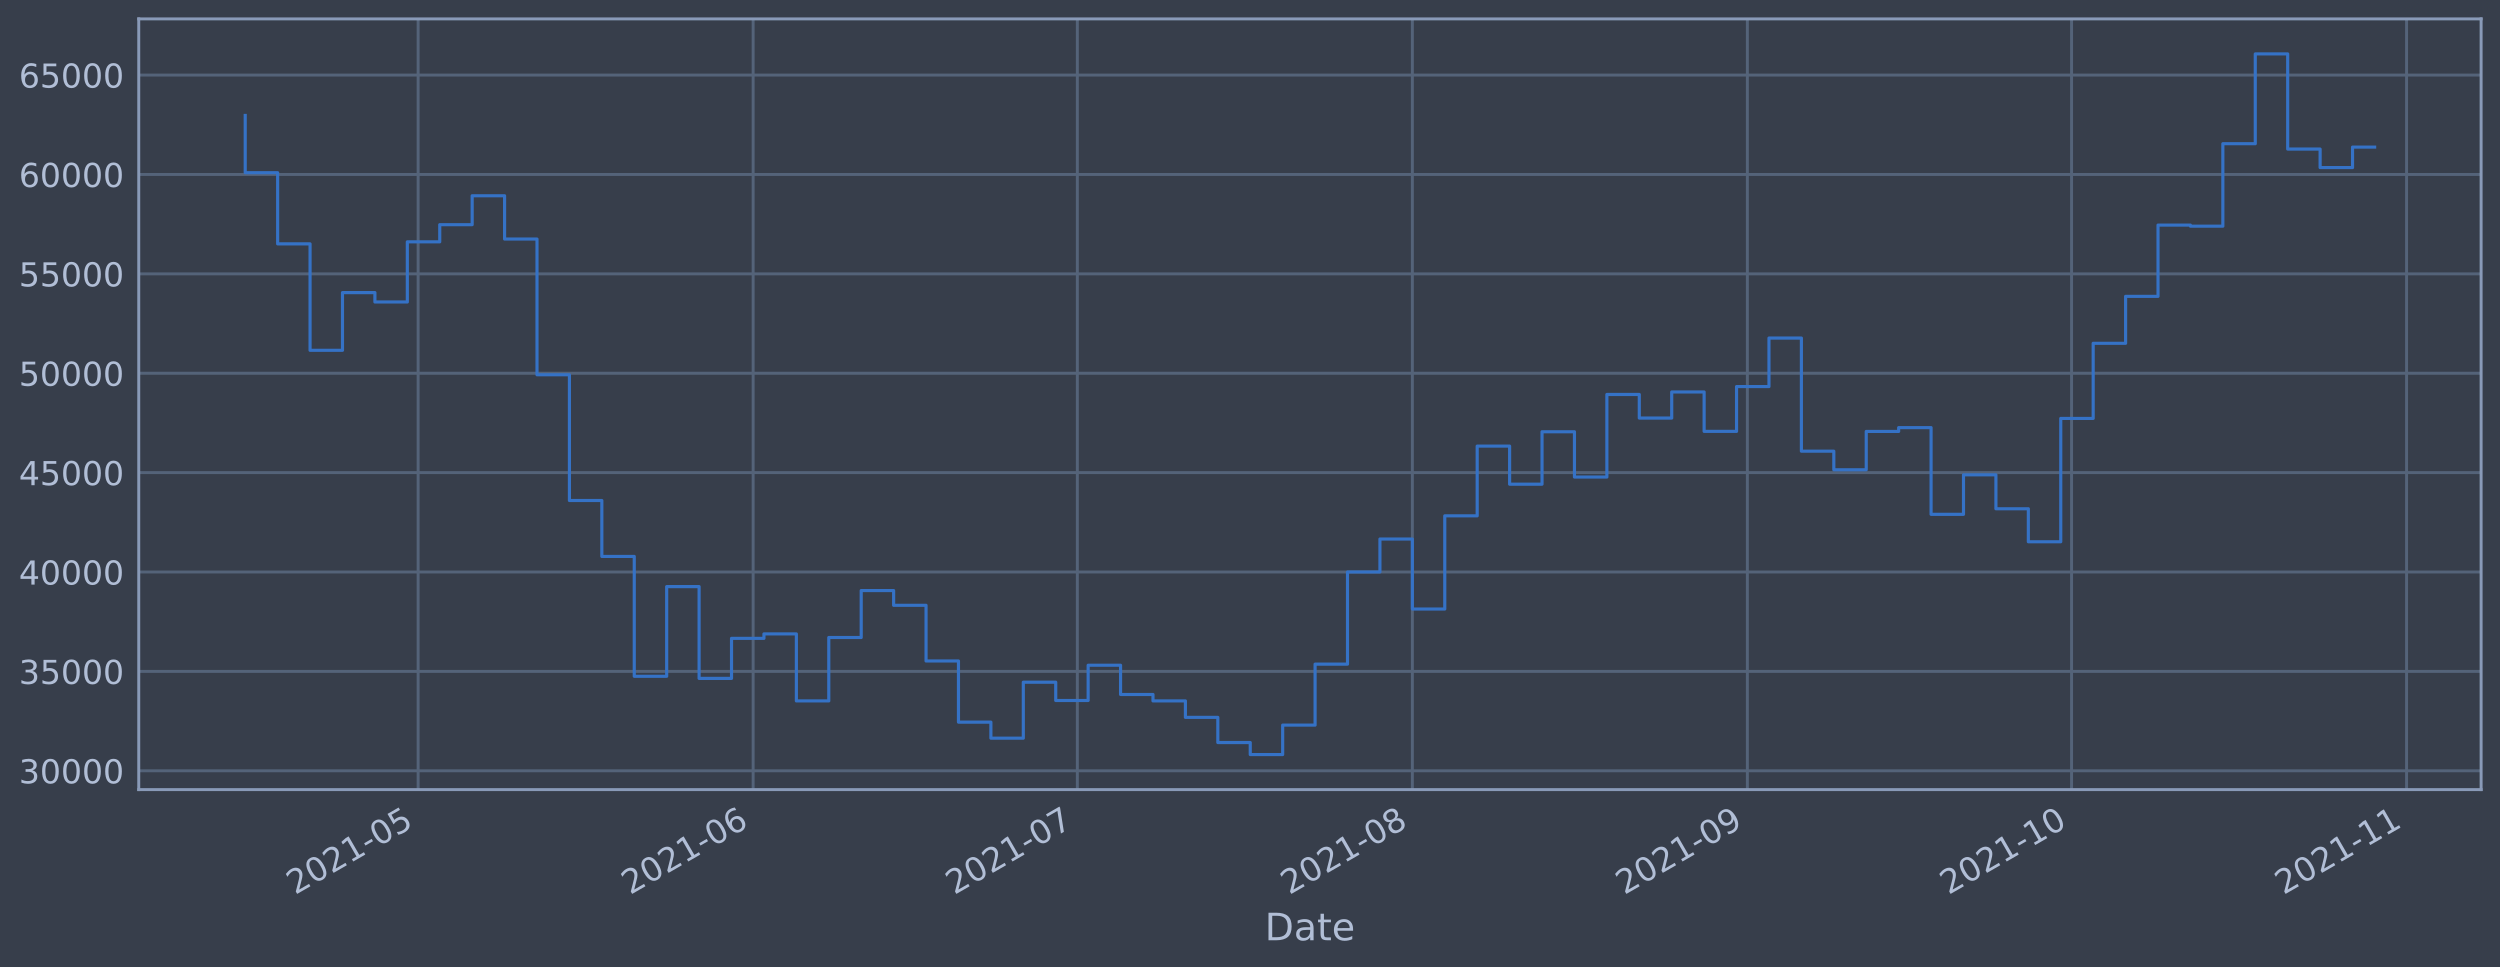
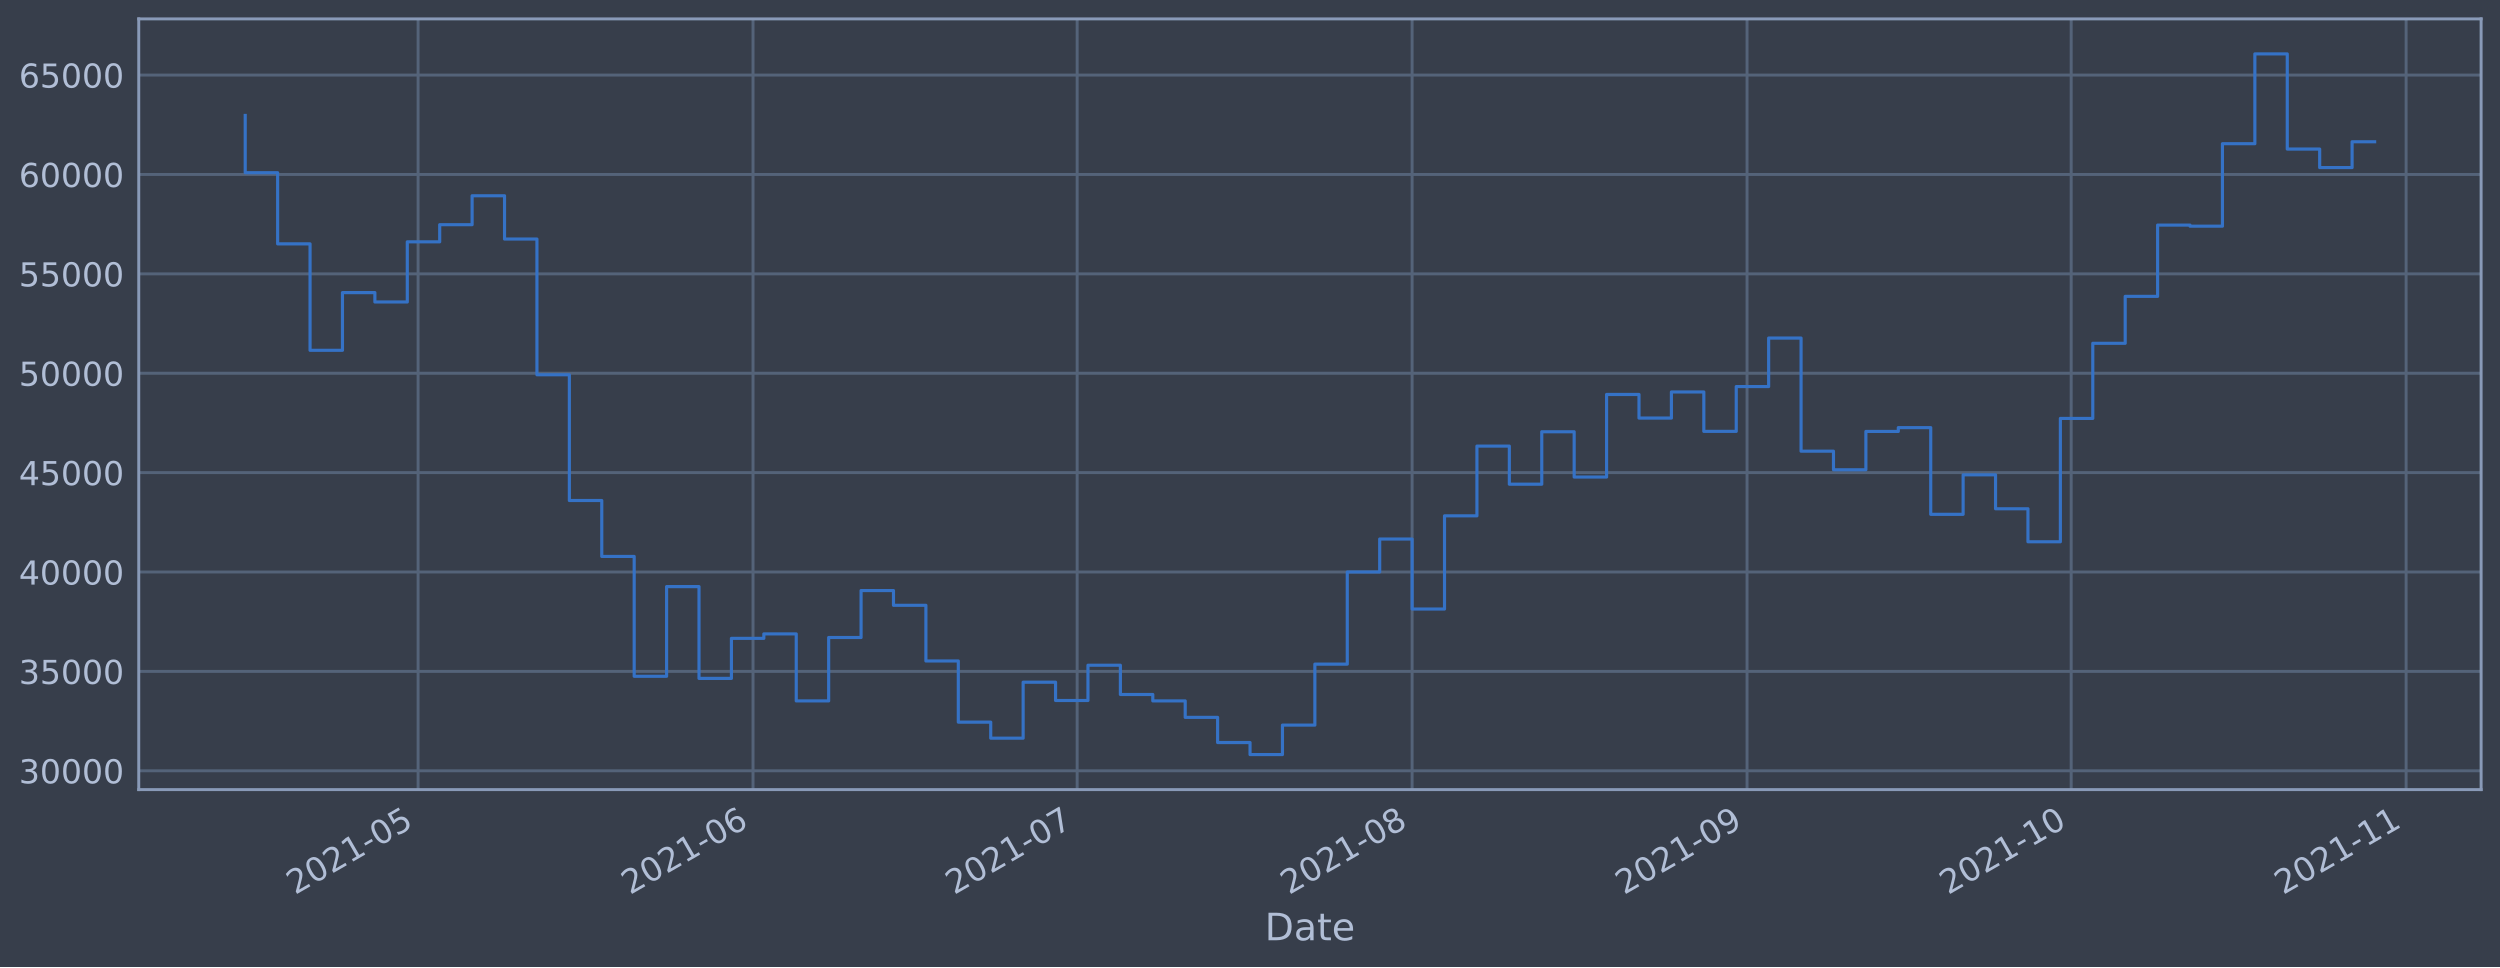
<svg xmlns="http://www.w3.org/2000/svg" xmlns:xlink="http://www.w3.org/1999/xlink" height="368.58pt" version="1.1" viewBox="0 0 952.884 368.58" width="952.884pt">
  <defs>
    <style type="text/css">*{stroke-linecap:butt;stroke-linejoin:round;}</style>
  </defs>
  <g id="figure_1">
    <g id="patch_1">
      <path d="M 0 368.58  L 952.884 368.58  L 952.884 0  L 0 0  z " style="fill:#373e4b;" />
    </g>
    <g id="axes_1">
      <g id="patch_2">
        <path d="M 52.884 300.96  L 945.684 300.96  L 945.684 7.2  L 52.884 7.2  z " style="fill:#373e4b;" />
      </g>
      <g id="matplotlib.axis_1">
        <g id="xtick_1">
          <g id="line2d_1">
-             <path clip-path="url(#p1a87a2c26f)" d="M 159.37 300.96  L 159.37 7.2  " style="fill:none;stroke:#546379;stroke-linecap:square;stroke-width:1.12;" />
+             <path clip-path="url(#pc50f7b2990)" d="M 159.356 300.96  L 159.356 7.2  " style="fill:none;stroke:#546379;stroke-linecap:square;stroke-width:1.12;" />
          </g>
          <g id="line2d_2" />
          <g id="text_1">
-             <g style="fill:#b1bed6;" transform="translate(112.4669 341.1745)rotate(-30)scale(0.126 -0.126)">
+             <g style="fill:#b1bed6;" transform="translate(112.453 341.1745)rotate(-30)scale(0.126 -0.126)">
              <defs>
                <path d="M 1228 531  L 3431 531  L 3431 0  L 469 0  L 469 531  Q 828 903 1448 1529  Q 2069 2156 2228 2338  Q 2531 2678 2651 2914  Q 2772 3150 2772 3378  Q 2772 3750 2511 3984  Q 2250 4219 1831 4219  Q 1534 4219 1204 4116  Q 875 4013 500 3803  L 500 4441  Q 881 4594 1212 4672  Q 1544 4750 1819 4750  Q 2544 4750 2975 4387  Q 3406 4025 3406 3419  Q 3406 3131 3298 2873  Q 3191 2616 2906 2266  Q 2828 2175 2409 1742  Q 1991 1309 1228 531  z " id="DejaVuSans-32" transform="scale(0.015625)" />
                <path d="M 2034 4250  Q 1547 4250 1301 3770  Q 1056 3291 1056 2328  Q 1056 1369 1301 889  Q 1547 409 2034 409  Q 2525 409 2770 889  Q 3016 1369 3016 2328  Q 3016 3291 2770 3770  Q 2525 4250 2034 4250  z M 2034 4750  Q 2819 4750 3233 4129  Q 3647 3509 3647 2328  Q 3647 1150 3233 529  Q 2819 -91 2034 -91  Q 1250 -91 836 529  Q 422 1150 422 2328  Q 422 3509 836 4129  Q 1250 4750 2034 4750  z " id="DejaVuSans-30" transform="scale(0.015625)" />
                <path d="M 794 531  L 1825 531  L 1825 4091  L 703 3866  L 703 4441  L 1819 4666  L 2450 4666  L 2450 531  L 3481 531  L 3481 0  L 794 0  L 794 531  z " id="DejaVuSans-31" transform="scale(0.015625)" />
                <path d="M 313 2009  L 1997 2009  L 1997 1497  L 313 1497  L 313 2009  z " id="DejaVuSans-2d" transform="scale(0.015625)" />
                <path d="M 691 4666  L 3169 4666  L 3169 4134  L 1269 4134  L 1269 2991  Q 1406 3038 1543 3061  Q 1681 3084 1819 3084  Q 2600 3084 3056 2656  Q 3513 2228 3513 1497  Q 3513 744 3044 326  Q 2575 -91 1722 -91  Q 1428 -91 1123 -41  Q 819 9 494 109  L 494 744  Q 775 591 1075 516  Q 1375 441 1709 441  Q 2250 441 2565 725  Q 2881 1009 2881 1497  Q 2881 1984 2565 2268  Q 2250 2553 1709 2553  Q 1456 2553 1204 2497  Q 953 2441 691 2322  L 691 4666  z " id="DejaVuSans-35" transform="scale(0.015625)" />
              </defs>
              <use xlink:href="#DejaVuSans-32" />
              <use x="63.623" xlink:href="#DejaVuSans-30" />
              <use x="127.246" xlink:href="#DejaVuSans-32" />
              <use x="190.869" xlink:href="#DejaVuSans-31" />
              <use x="254.492" xlink:href="#DejaVuSans-2d" />
              <use x="290.576" xlink:href="#DejaVuSans-30" />
              <use x="354.199" xlink:href="#DejaVuSans-35" />
            </g>
          </g>
        </g>
        <g id="xtick_2">
          <g id="line2d_3">
-             <path clip-path="url(#p1a87a2c26f)" d="M 287.06 300.96  L 287.06 7.2  " style="fill:none;stroke:#546379;stroke-linecap:square;stroke-width:1.12;" />
+             <path clip-path="url(#pc50f7b2990)" d="M 287.019 300.96  L 287.019 7.2  " style="fill:none;stroke:#546379;stroke-linecap:square;stroke-width:1.12;" />
          </g>
          <g id="line2d_4" />
          <g id="text_2">
-             <g style="fill:#b1bed6;" transform="translate(240.1571 341.1745)rotate(-30)scale(0.126 -0.126)">
+             <g style="fill:#b1bed6;" transform="translate(240.1161 341.1745)rotate(-30)scale(0.126 -0.126)">
              <defs>
                <path d="M 2113 2584  Q 1688 2584 1439 2293  Q 1191 2003 1191 1497  Q 1191 994 1439 701  Q 1688 409 2113 409  Q 2538 409 2786 701  Q 3034 994 3034 1497  Q 3034 2003 2786 2293  Q 2538 2584 2113 2584  z M 3366 4563  L 3366 3988  Q 3128 4100 2886 4159  Q 2644 4219 2406 4219  Q 1781 4219 1451 3797  Q 1122 3375 1075 2522  Q 1259 2794 1537 2939  Q 1816 3084 2150 3084  Q 2853 3084 3261 2657  Q 3669 2231 3669 1497  Q 3669 778 3244 343  Q 2819 -91 2113 -91  Q 1303 -91 875 529  Q 447 1150 447 2328  Q 447 3434 972 4092  Q 1497 4750 2381 4750  Q 2619 4750 2861 4703  Q 3103 4656 3366 4563  z " id="DejaVuSans-36" transform="scale(0.015625)" />
              </defs>
              <use xlink:href="#DejaVuSans-32" />
              <use x="63.623" xlink:href="#DejaVuSans-30" />
              <use x="127.246" xlink:href="#DejaVuSans-32" />
              <use x="190.869" xlink:href="#DejaVuSans-31" />
              <use x="254.492" xlink:href="#DejaVuSans-2d" />
              <use x="290.576" xlink:href="#DejaVuSans-30" />
              <use x="354.199" xlink:href="#DejaVuSans-36" />
            </g>
          </g>
        </g>
        <g id="xtick_3">
          <g id="line2d_5">
-             <path clip-path="url(#p1a87a2c26f)" d="M 410.631 300.96  L 410.631 7.2  " style="fill:none;stroke:#546379;stroke-linecap:square;stroke-width:1.12;" />
+             <path clip-path="url(#pc50f7b2990)" d="M 410.564 300.96  L 410.564 7.2  " style="fill:none;stroke:#546379;stroke-linecap:square;stroke-width:1.12;" />
          </g>
          <g id="line2d_6" />
          <g id="text_3">
-             <g style="fill:#b1bed6;" transform="translate(363.7282 341.1745)rotate(-30)scale(0.126 -0.126)">
+             <g style="fill:#b1bed6;" transform="translate(363.6611 341.1745)rotate(-30)scale(0.126 -0.126)">
              <defs>
                <path d="M 525 4666  L 3525 4666  L 3525 4397  L 1831 0  L 1172 0  L 2766 4134  L 525 4134  L 525 4666  z " id="DejaVuSans-37" transform="scale(0.015625)" />
              </defs>
              <use xlink:href="#DejaVuSans-32" />
              <use x="63.623" xlink:href="#DejaVuSans-30" />
              <use x="127.246" xlink:href="#DejaVuSans-32" />
              <use x="190.869" xlink:href="#DejaVuSans-31" />
              <use x="254.492" xlink:href="#DejaVuSans-2d" />
              <use x="290.576" xlink:href="#DejaVuSans-30" />
              <use x="354.199" xlink:href="#DejaVuSans-37" />
            </g>
          </g>
        </g>
        <g id="xtick_4">
          <g id="line2d_7">
-             <path clip-path="url(#p1a87a2c26f)" d="M 538.322 300.96  L 538.322 7.2  " style="fill:none;stroke:#546379;stroke-linecap:square;stroke-width:1.12;" />
+             <path clip-path="url(#pc50f7b2990)" d="M 538.228 300.96  L 538.228 7.2  " style="fill:none;stroke:#546379;stroke-linecap:square;stroke-width:1.12;" />
          </g>
          <g id="line2d_8" />
          <g id="text_4">
-             <g style="fill:#b1bed6;" transform="translate(491.4184 341.1745)rotate(-30)scale(0.126 -0.126)">
+             <g style="fill:#b1bed6;" transform="translate(491.3243 341.1745)rotate(-30)scale(0.126 -0.126)">
              <defs>
                <path d="M 2034 2216  Q 1584 2216 1326 1975  Q 1069 1734 1069 1313  Q 1069 891 1326 650  Q 1584 409 2034 409  Q 2484 409 2743 651  Q 3003 894 3003 1313  Q 3003 1734 2745 1975  Q 2488 2216 2034 2216  z M 1403 2484  Q 997 2584 770 2862  Q 544 3141 544 3541  Q 544 4100 942 4425  Q 1341 4750 2034 4750  Q 2731 4750 3128 4425  Q 3525 4100 3525 3541  Q 3525 3141 3298 2862  Q 3072 2584 2669 2484  Q 3125 2378 3379 2068  Q 3634 1759 3634 1313  Q 3634 634 3220 271  Q 2806 -91 2034 -91  Q 1263 -91 848 271  Q 434 634 434 1313  Q 434 1759 690 2068  Q 947 2378 1403 2484  z M 1172 3481  Q 1172 3119 1398 2916  Q 1625 2713 2034 2713  Q 2441 2713 2670 2916  Q 2900 3119 2900 3481  Q 2900 3844 2670 4047  Q 2441 4250 2034 4250  Q 1625 4250 1398 4047  Q 1172 3844 1172 3481  z " id="DejaVuSans-38" transform="scale(0.015625)" />
              </defs>
              <use xlink:href="#DejaVuSans-32" />
              <use x="63.623" xlink:href="#DejaVuSans-30" />
              <use x="127.246" xlink:href="#DejaVuSans-32" />
              <use x="190.869" xlink:href="#DejaVuSans-31" />
              <use x="254.492" xlink:href="#DejaVuSans-2d" />
              <use x="290.576" xlink:href="#DejaVuSans-30" />
              <use x="354.199" xlink:href="#DejaVuSans-38" />
            </g>
          </g>
        </g>
        <g id="xtick_5">
          <g id="line2d_9">
-             <path clip-path="url(#p1a87a2c26f)" d="M 666.012 300.96  L 666.012 7.2  " style="fill:none;stroke:#546379;stroke-linecap:square;stroke-width:1.12;" />
+             <path clip-path="url(#pc50f7b2990)" d="M 665.891 300.96  L 665.891 7.2  " style="fill:none;stroke:#546379;stroke-linecap:square;stroke-width:1.12;" />
          </g>
          <g id="line2d_10" />
          <g id="text_5">
-             <g style="fill:#b1bed6;" transform="translate(619.1085 341.1745)rotate(-30)scale(0.126 -0.126)">
+             <g style="fill:#b1bed6;" transform="translate(618.9875 341.1745)rotate(-30)scale(0.126 -0.126)">
              <defs>
                <path d="M 703 97  L 703 672  Q 941 559 1184 500  Q 1428 441 1663 441  Q 2288 441 2617 861  Q 2947 1281 2994 2138  Q 2813 1869 2534 1725  Q 2256 1581 1919 1581  Q 1219 1581 811 2004  Q 403 2428 403 3163  Q 403 3881 828 4315  Q 1253 4750 1959 4750  Q 2769 4750 3195 4129  Q 3622 3509 3622 2328  Q 3622 1225 3098 567  Q 2575 -91 1691 -91  Q 1453 -91 1209 -44  Q 966 3 703 97  z M 1959 2075  Q 2384 2075 2632 2365  Q 2881 2656 2881 3163  Q 2881 3666 2632 3958  Q 2384 4250 1959 4250  Q 1534 4250 1286 3958  Q 1038 3666 1038 3163  Q 1038 2656 1286 2365  Q 1534 2075 1959 2075  z " id="DejaVuSans-39" transform="scale(0.015625)" />
              </defs>
              <use xlink:href="#DejaVuSans-32" />
              <use x="63.623" xlink:href="#DejaVuSans-30" />
              <use x="127.246" xlink:href="#DejaVuSans-32" />
              <use x="190.869" xlink:href="#DejaVuSans-31" />
              <use x="254.492" xlink:href="#DejaVuSans-2d" />
              <use x="290.576" xlink:href="#DejaVuSans-30" />
              <use x="354.199" xlink:href="#DejaVuSans-39" />
            </g>
          </g>
        </g>
        <g id="xtick_6">
          <g id="line2d_11">
-             <path clip-path="url(#p1a87a2c26f)" d="M 789.583 300.96  L 789.583 7.2  " style="fill:none;stroke:#546379;stroke-linecap:square;stroke-width:1.12;" />
+             <path clip-path="url(#pc50f7b2990)" d="M 789.436 300.96  L 789.436 7.2  " style="fill:none;stroke:#546379;stroke-linecap:square;stroke-width:1.12;" />
          </g>
          <g id="line2d_12" />
          <g id="text_6">
-             <g style="fill:#b1bed6;" transform="translate(742.6797 341.1745)rotate(-30)scale(0.126 -0.126)">
+             <g style="fill:#b1bed6;" transform="translate(742.5325 341.1745)rotate(-30)scale(0.126 -0.126)">
              <use xlink:href="#DejaVuSans-32" />
              <use x="63.623" xlink:href="#DejaVuSans-30" />
              <use x="127.246" xlink:href="#DejaVuSans-32" />
              <use x="190.869" xlink:href="#DejaVuSans-31" />
              <use x="254.492" xlink:href="#DejaVuSans-2d" />
              <use x="290.576" xlink:href="#DejaVuSans-31" />
              <use x="354.199" xlink:href="#DejaVuSans-30" />
            </g>
          </g>
        </g>
        <g id="xtick_7">
          <g id="line2d_13">
-             <path clip-path="url(#p1a87a2c26f)" d="M 917.273 300.96  L 917.273 7.2  " style="fill:none;stroke:#546379;stroke-linecap:square;stroke-width:1.12;" />
+             <path clip-path="url(#pc50f7b2990)" d="M 917.099 300.96  L 917.099 7.2  " style="fill:none;stroke:#546379;stroke-linecap:square;stroke-width:1.12;" />
          </g>
          <g id="line2d_14" />
          <g id="text_7">
-             <g style="fill:#b1bed6;" transform="translate(870.3698 341.1745)rotate(-30)scale(0.126 -0.126)">
+             <g style="fill:#b1bed6;" transform="translate(870.1957 341.1745)rotate(-30)scale(0.126 -0.126)">
              <use xlink:href="#DejaVuSans-32" />
              <use x="63.623" xlink:href="#DejaVuSans-30" />
              <use x="127.246" xlink:href="#DejaVuSans-32" />
              <use x="190.869" xlink:href="#DejaVuSans-31" />
              <use x="254.492" xlink:href="#DejaVuSans-2d" />
              <use x="290.576" xlink:href="#DejaVuSans-31" />
              <use x="354.199" xlink:href="#DejaVuSans-31" />
            </g>
          </g>
        </g>
        <g id="text_8">
          <g style="fill:#b1bed6;" transform="translate(482.0746 358.3856)scale(0.144 -0.144)">
            <defs>
              <path d="M 1259 4147  L 1259 519  L 2022 519  Q 2988 519 3436 956  Q 3884 1394 3884 2338  Q 3884 3275 3436 3711  Q 2988 4147 2022 4147  L 1259 4147  z M 628 4666  L 1925 4666  Q 3281 4666 3915 4102  Q 4550 3538 4550 2338  Q 4550 1131 3912 565  Q 3275 0 1925 0  L 628 0  L 628 4666  z " id="DejaVuSans-44" transform="scale(0.015625)" />
              <path d="M 2194 1759  Q 1497 1759 1228 1600  Q 959 1441 959 1056  Q 959 750 1161 570  Q 1363 391 1709 391  Q 2188 391 2477 730  Q 2766 1069 2766 1631  L 2766 1759  L 2194 1759  z M 3341 1997  L 3341 0  L 2766 0  L 2766 531  Q 2569 213 2275 61  Q 1981 -91 1556 -91  Q 1019 -91 701 211  Q 384 513 384 1019  Q 384 1609 779 1909  Q 1175 2209 1959 2209  L 2766 2209  L 2766 2266  Q 2766 2663 2505 2880  Q 2244 3097 1772 3097  Q 1472 3097 1187 3025  Q 903 2953 641 2809  L 641 3341  Q 956 3463 1253 3523  Q 1550 3584 1831 3584  Q 2591 3584 2966 3190  Q 3341 2797 3341 1997  z " id="DejaVuSans-61" transform="scale(0.015625)" />
              <path d="M 1172 4494  L 1172 3500  L 2356 3500  L 2356 3053  L 1172 3053  L 1172 1153  Q 1172 725 1289 603  Q 1406 481 1766 481  L 2356 481  L 2356 0  L 1766 0  Q 1100 0 847 248  Q 594 497 594 1153  L 594 3053  L 172 3053  L 172 3500  L 594 3500  L 594 4494  L 1172 4494  z " id="DejaVuSans-74" transform="scale(0.015625)" />
              <path d="M 3597 1894  L 3597 1613  L 953 1613  Q 991 1019 1311 708  Q 1631 397 2203 397  Q 2534 397 2845 478  Q 3156 559 3463 722  L 3463 178  Q 3153 47 2828 -22  Q 2503 -91 2169 -91  Q 1331 -91 842 396  Q 353 884 353 1716  Q 353 2575 817 3079  Q 1281 3584 2069 3584  Q 2775 3584 3186 3129  Q 3597 2675 3597 1894  z M 3022 2063  Q 3016 2534 2758 2815  Q 2500 3097 2075 3097  Q 1594 3097 1305 2825  Q 1016 2553 972 2059  L 3022 2063  z " id="DejaVuSans-65" transform="scale(0.015625)" />
            </defs>
            <use xlink:href="#DejaVuSans-44" />
            <use x="77.002" xlink:href="#DejaVuSans-61" />
            <use x="138.281" xlink:href="#DejaVuSans-74" />
            <use x="177.49" xlink:href="#DejaVuSans-65" />
          </g>
        </g>
      </g>
      <g id="matplotlib.axis_2">
        <g id="ytick_1">
          <g id="line2d_15">
-             <path clip-path="url(#p1a87a2c26f)" d="M 52.884 293.789  L 945.684 293.789  " style="fill:none;stroke:#546379;stroke-linecap:square;stroke-width:1.12;" />
+             <path clip-path="url(#pc50f7b2990)" d="M 52.884 293.789  L 945.684 293.789  " style="fill:none;stroke:#546379;stroke-linecap:square;stroke-width:1.12;" />
          </g>
          <g id="line2d_16" />
          <g id="text_9">
            <g style="fill:#b1bed6;" transform="translate(7.2 298.5763)scale(0.126 -0.126)">
              <defs>
                <path d="M 2597 2516  Q 3050 2419 3304 2112  Q 3559 1806 3559 1356  Q 3559 666 3084 287  Q 2609 -91 1734 -91  Q 1441 -91 1130 -33  Q 819 25 488 141  L 488 750  Q 750 597 1062 519  Q 1375 441 1716 441  Q 2309 441 2620 675  Q 2931 909 2931 1356  Q 2931 1769 2642 2001  Q 2353 2234 1838 2234  L 1294 2234  L 1294 2753  L 1863 2753  Q 2328 2753 2575 2939  Q 2822 3125 2822 3475  Q 2822 3834 2567 4026  Q 2313 4219 1838 4219  Q 1578 4219 1281 4162  Q 984 4106 628 3988  L 628 4550  Q 988 4650 1302 4700  Q 1616 4750 1894 4750  Q 2613 4750 3031 4423  Q 3450 4097 3450 3541  Q 3450 3153 3228 2886  Q 3006 2619 2597 2516  z " id="DejaVuSans-33" transform="scale(0.015625)" />
              </defs>
              <use xlink:href="#DejaVuSans-33" />
              <use x="63.623" xlink:href="#DejaVuSans-30" />
              <use x="127.246" xlink:href="#DejaVuSans-30" />
              <use x="190.869" xlink:href="#DejaVuSans-30" />
              <use x="254.492" xlink:href="#DejaVuSans-30" />
            </g>
          </g>
        </g>
        <g id="ytick_2">
          <g id="line2d_17">
-             <path clip-path="url(#p1a87a2c26f)" d="M 52.884 255.907  L 945.684 255.907  " style="fill:none;stroke:#546379;stroke-linecap:square;stroke-width:1.12;" />
+             <path clip-path="url(#pc50f7b2990)" d="M 52.884 255.907  L 945.684 255.907  " style="fill:none;stroke:#546379;stroke-linecap:square;stroke-width:1.12;" />
          </g>
          <g id="line2d_18" />
          <g id="text_10">
            <g style="fill:#b1bed6;" transform="translate(7.2 260.6936)scale(0.126 -0.126)">
              <use xlink:href="#DejaVuSans-33" />
              <use x="63.623" xlink:href="#DejaVuSans-35" />
              <use x="127.246" xlink:href="#DejaVuSans-30" />
              <use x="190.869" xlink:href="#DejaVuSans-30" />
              <use x="254.492" xlink:href="#DejaVuSans-30" />
            </g>
          </g>
        </g>
        <g id="ytick_3">
          <g id="line2d_19">
-             <path clip-path="url(#p1a87a2c26f)" d="M 52.884 218.024  L 945.684 218.024  " style="fill:none;stroke:#546379;stroke-linecap:square;stroke-width:1.12;" />
+             <path clip-path="url(#pc50f7b2990)" d="M 52.884 218.024  L 945.684 218.024  " style="fill:none;stroke:#546379;stroke-linecap:square;stroke-width:1.12;" />
          </g>
          <g id="line2d_20" />
          <g id="text_11">
            <g style="fill:#b1bed6;" transform="translate(7.2 222.811)scale(0.126 -0.126)">
              <defs>
                <path d="M 2419 4116  L 825 1625  L 2419 1625  L 2419 4116  z M 2253 4666  L 3047 4666  L 3047 1625  L 3713 1625  L 3713 1100  L 3047 1100  L 3047 0  L 2419 0  L 2419 1100  L 313 1100  L 313 1709  L 2253 4666  z " id="DejaVuSans-34" transform="scale(0.015625)" />
              </defs>
              <use xlink:href="#DejaVuSans-34" />
              <use x="63.623" xlink:href="#DejaVuSans-30" />
              <use x="127.246" xlink:href="#DejaVuSans-30" />
              <use x="190.869" xlink:href="#DejaVuSans-30" />
              <use x="254.492" xlink:href="#DejaVuSans-30" />
            </g>
          </g>
        </g>
        <g id="ytick_4">
          <g id="line2d_21">
-             <path clip-path="url(#p1a87a2c26f)" d="M 52.884 180.141  L 945.684 180.141  " style="fill:none;stroke:#546379;stroke-linecap:square;stroke-width:1.12;" />
+             <path clip-path="url(#pc50f7b2990)" d="M 52.884 180.141  L 945.684 180.141  " style="fill:none;stroke:#546379;stroke-linecap:square;stroke-width:1.12;" />
          </g>
          <g id="line2d_22" />
          <g id="text_12">
            <g style="fill:#b1bed6;" transform="translate(7.2 184.9284)scale(0.126 -0.126)">
              <use xlink:href="#DejaVuSans-34" />
              <use x="63.623" xlink:href="#DejaVuSans-35" />
              <use x="127.246" xlink:href="#DejaVuSans-30" />
              <use x="190.869" xlink:href="#DejaVuSans-30" />
              <use x="254.492" xlink:href="#DejaVuSans-30" />
            </g>
          </g>
        </g>
        <g id="ytick_5">
          <g id="line2d_23">
-             <path clip-path="url(#p1a87a2c26f)" d="M 52.884 142.259  L 945.684 142.259  " style="fill:none;stroke:#546379;stroke-linecap:square;stroke-width:1.12;" />
+             <path clip-path="url(#pc50f7b2990)" d="M 52.884 142.259  L 945.684 142.259  " style="fill:none;stroke:#546379;stroke-linecap:square;stroke-width:1.12;" />
          </g>
          <g id="line2d_24" />
          <g id="text_13">
            <g style="fill:#b1bed6;" transform="translate(7.2 147.0457)scale(0.126 -0.126)">
              <use xlink:href="#DejaVuSans-35" />
              <use x="63.623" xlink:href="#DejaVuSans-30" />
              <use x="127.246" xlink:href="#DejaVuSans-30" />
              <use x="190.869" xlink:href="#DejaVuSans-30" />
              <use x="254.492" xlink:href="#DejaVuSans-30" />
            </g>
          </g>
        </g>
        <g id="ytick_6">
          <g id="line2d_25">
-             <path clip-path="url(#p1a87a2c26f)" d="M 52.884 104.376  L 945.684 104.376  " style="fill:none;stroke:#546379;stroke-linecap:square;stroke-width:1.12;" />
+             <path clip-path="url(#pc50f7b2990)" d="M 52.884 104.376  L 945.684 104.376  " style="fill:none;stroke:#546379;stroke-linecap:square;stroke-width:1.12;" />
          </g>
          <g id="line2d_26" />
          <g id="text_14">
            <g style="fill:#b1bed6;" transform="translate(7.2 109.1631)scale(0.126 -0.126)">
              <use xlink:href="#DejaVuSans-35" />
              <use x="63.623" xlink:href="#DejaVuSans-35" />
              <use x="127.246" xlink:href="#DejaVuSans-30" />
              <use x="190.869" xlink:href="#DejaVuSans-30" />
              <use x="254.492" xlink:href="#DejaVuSans-30" />
            </g>
          </g>
        </g>
        <g id="ytick_7">
          <g id="line2d_27">
-             <path clip-path="url(#p1a87a2c26f)" d="M 52.884 66.493  L 945.684 66.493  " style="fill:none;stroke:#546379;stroke-linecap:square;stroke-width:1.12;" />
+             <path clip-path="url(#pc50f7b2990)" d="M 52.884 66.493  L 945.684 66.493  " style="fill:none;stroke:#546379;stroke-linecap:square;stroke-width:1.12;" />
          </g>
          <g id="line2d_28" />
          <g id="text_15">
            <g style="fill:#b1bed6;" transform="translate(7.2 71.28047)scale(0.126 -0.126)">
              <use xlink:href="#DejaVuSans-36" />
              <use x="63.623" xlink:href="#DejaVuSans-30" />
              <use x="127.246" xlink:href="#DejaVuSans-30" />
              <use x="190.869" xlink:href="#DejaVuSans-30" />
              <use x="254.492" xlink:href="#DejaVuSans-30" />
            </g>
          </g>
        </g>
        <g id="ytick_8">
          <g id="line2d_29">
-             <path clip-path="url(#p1a87a2c26f)" d="M 52.884 28.611  L 945.684 28.611  " style="fill:none;stroke:#546379;stroke-linecap:square;stroke-width:1.12;" />
+             <path clip-path="url(#pc50f7b2990)" d="M 52.884 28.611  L 945.684 28.611  " style="fill:none;stroke:#546379;stroke-linecap:square;stroke-width:1.12;" />
          </g>
          <g id="line2d_30" />
          <g id="text_16">
            <g style="fill:#b1bed6;" transform="translate(7.2 33.39783)scale(0.126 -0.126)">
              <use xlink:href="#DejaVuSans-36" />
              <use x="63.623" xlink:href="#DejaVuSans-35" />
              <use x="127.246" xlink:href="#DejaVuSans-30" />
              <use x="190.869" xlink:href="#DejaVuSans-30" />
              <use x="254.492" xlink:href="#DejaVuSans-30" />
            </g>
          </g>
        </g>
      </g>
      <g id="line2d_31">
-         <path clip-path="url(#p1a87a2c26f)" d="M 93.466 43.998  L 93.466 65.834  L 105.823 65.834  L 105.823 92.951  L 118.18 92.951  L 118.18 133.522  L 130.537 133.522  L 130.537 111.523  L 142.894 111.523  L 142.894 115.103  L 155.251 115.103  L 155.251 92.174  L 167.608 92.174  L 167.608 85.638  L 179.965 85.638  L 179.965 74.609  L 192.322 74.609  L 192.322 91.117  L 204.68 91.117  L 204.68 142.846  L 217.037 142.846  L 217.037 190.777  L 229.394 190.777  L 229.394 212.082  L 241.751 212.082  L 241.751 257.766  L 254.108 257.766  L 254.108 223.585  L 266.465 223.585  L 266.465 258.576  L 278.822 258.576  L 278.822 243.31  L 291.179 243.31  L 291.179 241.621  L 303.536 241.621  L 303.536 267.159  L 315.894 267.159  L 315.894 242.992  L 328.251 242.992  L 328.251 225.094  L 340.608 225.094  L 340.608 230.716  L 352.965 230.716  L 352.965 251.935  L 365.322 251.935  L 365.322 275.245  L 377.679 275.245  L 377.679 281.359  L 390.036 281.359  L 390.036 260.023  L 402.393 260.023  L 402.393 266.992  L 414.751 266.992  L 414.751 253.563  L 427.108 253.563  L 427.108 264.703  L 439.465 264.703  L 439.465 267.153  L 451.822 267.153  L 451.822 273.434  L 464.179 273.434  L 464.179 283.021  L 476.536 283.021  L 476.536 287.607  L 488.893 287.607  L 488.893 276.379  L 501.25 276.379  L 501.25 253.14  L 513.607 253.14  L 513.607 218.005  L 525.965 218.005  L 525.965 205.454  L 538.322 205.454  L 538.322 232.131  L 550.679 232.131  L 550.679 196.613  L 563.036 196.613  L 563.036 170.038  L 575.393 170.038  L 575.393 184.553  L 587.75 184.553  L 587.75 164.561  L 600.107 164.561  L 600.107 181.824  L 612.464 181.824  L 612.464 150.35  L 624.821 150.35  L 624.821 159.347  L 637.179 159.347  L 637.179 149.404  L 649.536 149.404  L 649.536 164.422  L 661.893 164.422  L 661.893 147.342  L 674.25 147.342  L 674.25 128.855  L 686.607 128.855  L 686.607 171.971  L 698.964 171.971  L 698.964 179.044  L 711.321 179.044  L 711.321 164.442  L 723.678 164.442  L 723.678 162.991  L 736.035 162.991  L 736.035 196.04  L 748.393 196.04  L 748.393 180.983  L 760.75 180.983  L 760.75 193.911  L 773.107 193.911  L 773.107 206.49  L 785.464 206.49  L 785.464 159.479  L 797.821 159.479  L 797.821 130.85  L 810.178 130.85  L 810.178 112.958  L 822.535 112.958  L 822.535 85.798  L 834.892 85.798  L 834.892 86.21  L 847.249 86.21  L 847.249 54.779  L 859.607 54.779  L 859.607 20.553  L 871.964 20.553  L 871.964 56.816  L 884.321 56.816  L 884.321 63.878  L 896.678 63.878  L 896.678 56.071  L 905.102 56.071  L 905.102 56.071  " style="fill:none;stroke:#3572c6;stroke-linecap:square;stroke-width:1.2;" />
+         <path clip-path="url(#pc50f7b2990)" d="M 93.466 43.998  L 93.466 65.834  L 105.82 65.834  L 105.82 92.951  L 118.175 92.951  L 118.175 133.522  L 130.529 133.522  L 130.529 111.523  L 142.884 111.523  L 142.884 115.103  L 155.238 115.103  L 155.238 92.174  L 167.593 92.174  L 167.593 85.638  L 179.947 85.638  L 179.947 74.609  L 192.302 74.609  L 192.302 91.117  L 204.656 91.117  L 204.656 142.846  L 217.011 142.846  L 217.011 190.777  L 229.365 190.777  L 229.365 212.082  L 241.72 212.082  L 241.72 257.766  L 254.074 257.766  L 254.074 223.585  L 266.429 223.585  L 266.429 258.576  L 278.783 258.576  L 278.783 243.31  L 291.138 243.31  L 291.138 241.621  L 303.492 241.621  L 303.492 267.159  L 315.847 267.159  L 315.847 242.992  L 328.201 242.992  L 328.201 225.094  L 340.556 225.094  L 340.556 230.716  L 352.91 230.716  L 352.91 251.935  L 365.265 251.935  L 365.265 275.245  L 377.619 275.245  L 377.619 281.359  L 389.974 281.359  L 389.974 260.023  L 402.328 260.023  L 402.328 266.992  L 414.683 266.992  L 414.683 253.563  L 427.037 253.563  L 427.037 264.703  L 439.392 264.703  L 439.392 267.153  L 451.746 267.153  L 451.746 273.434  L 464.101 273.434  L 464.101 283.021  L 476.455 283.021  L 476.455 287.607  L 488.81 287.607  L 488.81 276.379  L 501.164 276.379  L 501.164 253.14  L 513.519 253.14  L 513.519 218.005  L 525.873 218.005  L 525.873 205.454  L 538.228 205.454  L 538.228 232.131  L 550.582 232.131  L 550.582 196.613  L 562.937 196.613  L 562.937 170.038  L 575.291 170.038  L 575.291 184.553  L 587.646 184.553  L 587.646 164.561  L 600 164.561  L 600 181.824  L 612.355 181.824  L 612.355 150.35  L 624.709 150.35  L 624.709 159.347  L 637.064 159.347  L 637.064 149.404  L 649.418 149.404  L 649.418 164.422  L 661.773 164.422  L 661.773 147.342  L 674.127 147.342  L 674.127 128.855  L 686.482 128.855  L 686.482 171.971  L 698.836 171.971  L 698.836 179.044  L 711.191 179.044  L 711.191 164.442  L 723.545 164.442  L 723.545 162.991  L 735.9 162.991  L 735.9 196.04  L 748.254 196.04  L 748.254 180.983  L 760.609 180.983  L 760.609 193.911  L 772.963 193.911  L 772.963 206.49  L 785.318 206.49  L 785.318 159.479  L 797.672 159.479  L 797.672 130.85  L 810.027 130.85  L 810.027 112.958  L 822.381 112.958  L 822.381 85.798  L 834.736 85.798  L 834.736 86.21  L 847.09 86.21  L 847.09 54.779  L 859.445 54.779  L 859.445 20.553  L 871.799 20.553  L 871.799 56.816  L 884.154 56.816  L 884.154 63.878  L 896.508 63.878  L 896.508 54.036  L 905.102 54.036  L 905.102 54.036  " style="fill:none;stroke:#3572c6;stroke-linecap:square;stroke-width:1.2;" />
      </g>
      <g id="patch_3">
        <path d="M 52.884 300.96  L 52.884 7.2  " style="fill:none;stroke:#899ab8;stroke-linecap:square;stroke-linejoin:miter;stroke-width:1.12;" />
      </g>
      <g id="patch_4">
        <path d="M 945.684 300.96  L 945.684 7.2  " style="fill:none;stroke:#899ab8;stroke-linecap:square;stroke-linejoin:miter;stroke-width:1.12;" />
      </g>
      <g id="patch_5">
        <path d="M 52.884 300.96  L 945.684 300.96  " style="fill:none;stroke:#899ab8;stroke-linecap:square;stroke-linejoin:miter;stroke-width:1.12;" />
      </g>
      <g id="patch_6">
        <path d="M 52.884 7.2  L 945.684 7.2  " style="fill:none;stroke:#899ab8;stroke-linecap:square;stroke-linejoin:miter;stroke-width:1.12;" />
      </g>
    </g>
  </g>
  <defs>
-     <clipPath id="p1a87a2c26f">
+     <clipPath id="pc50f7b2990">
      <rect height="293.76" width="892.8" x="52.884" y="7.2" />
    </clipPath>
  </defs>
</svg>
